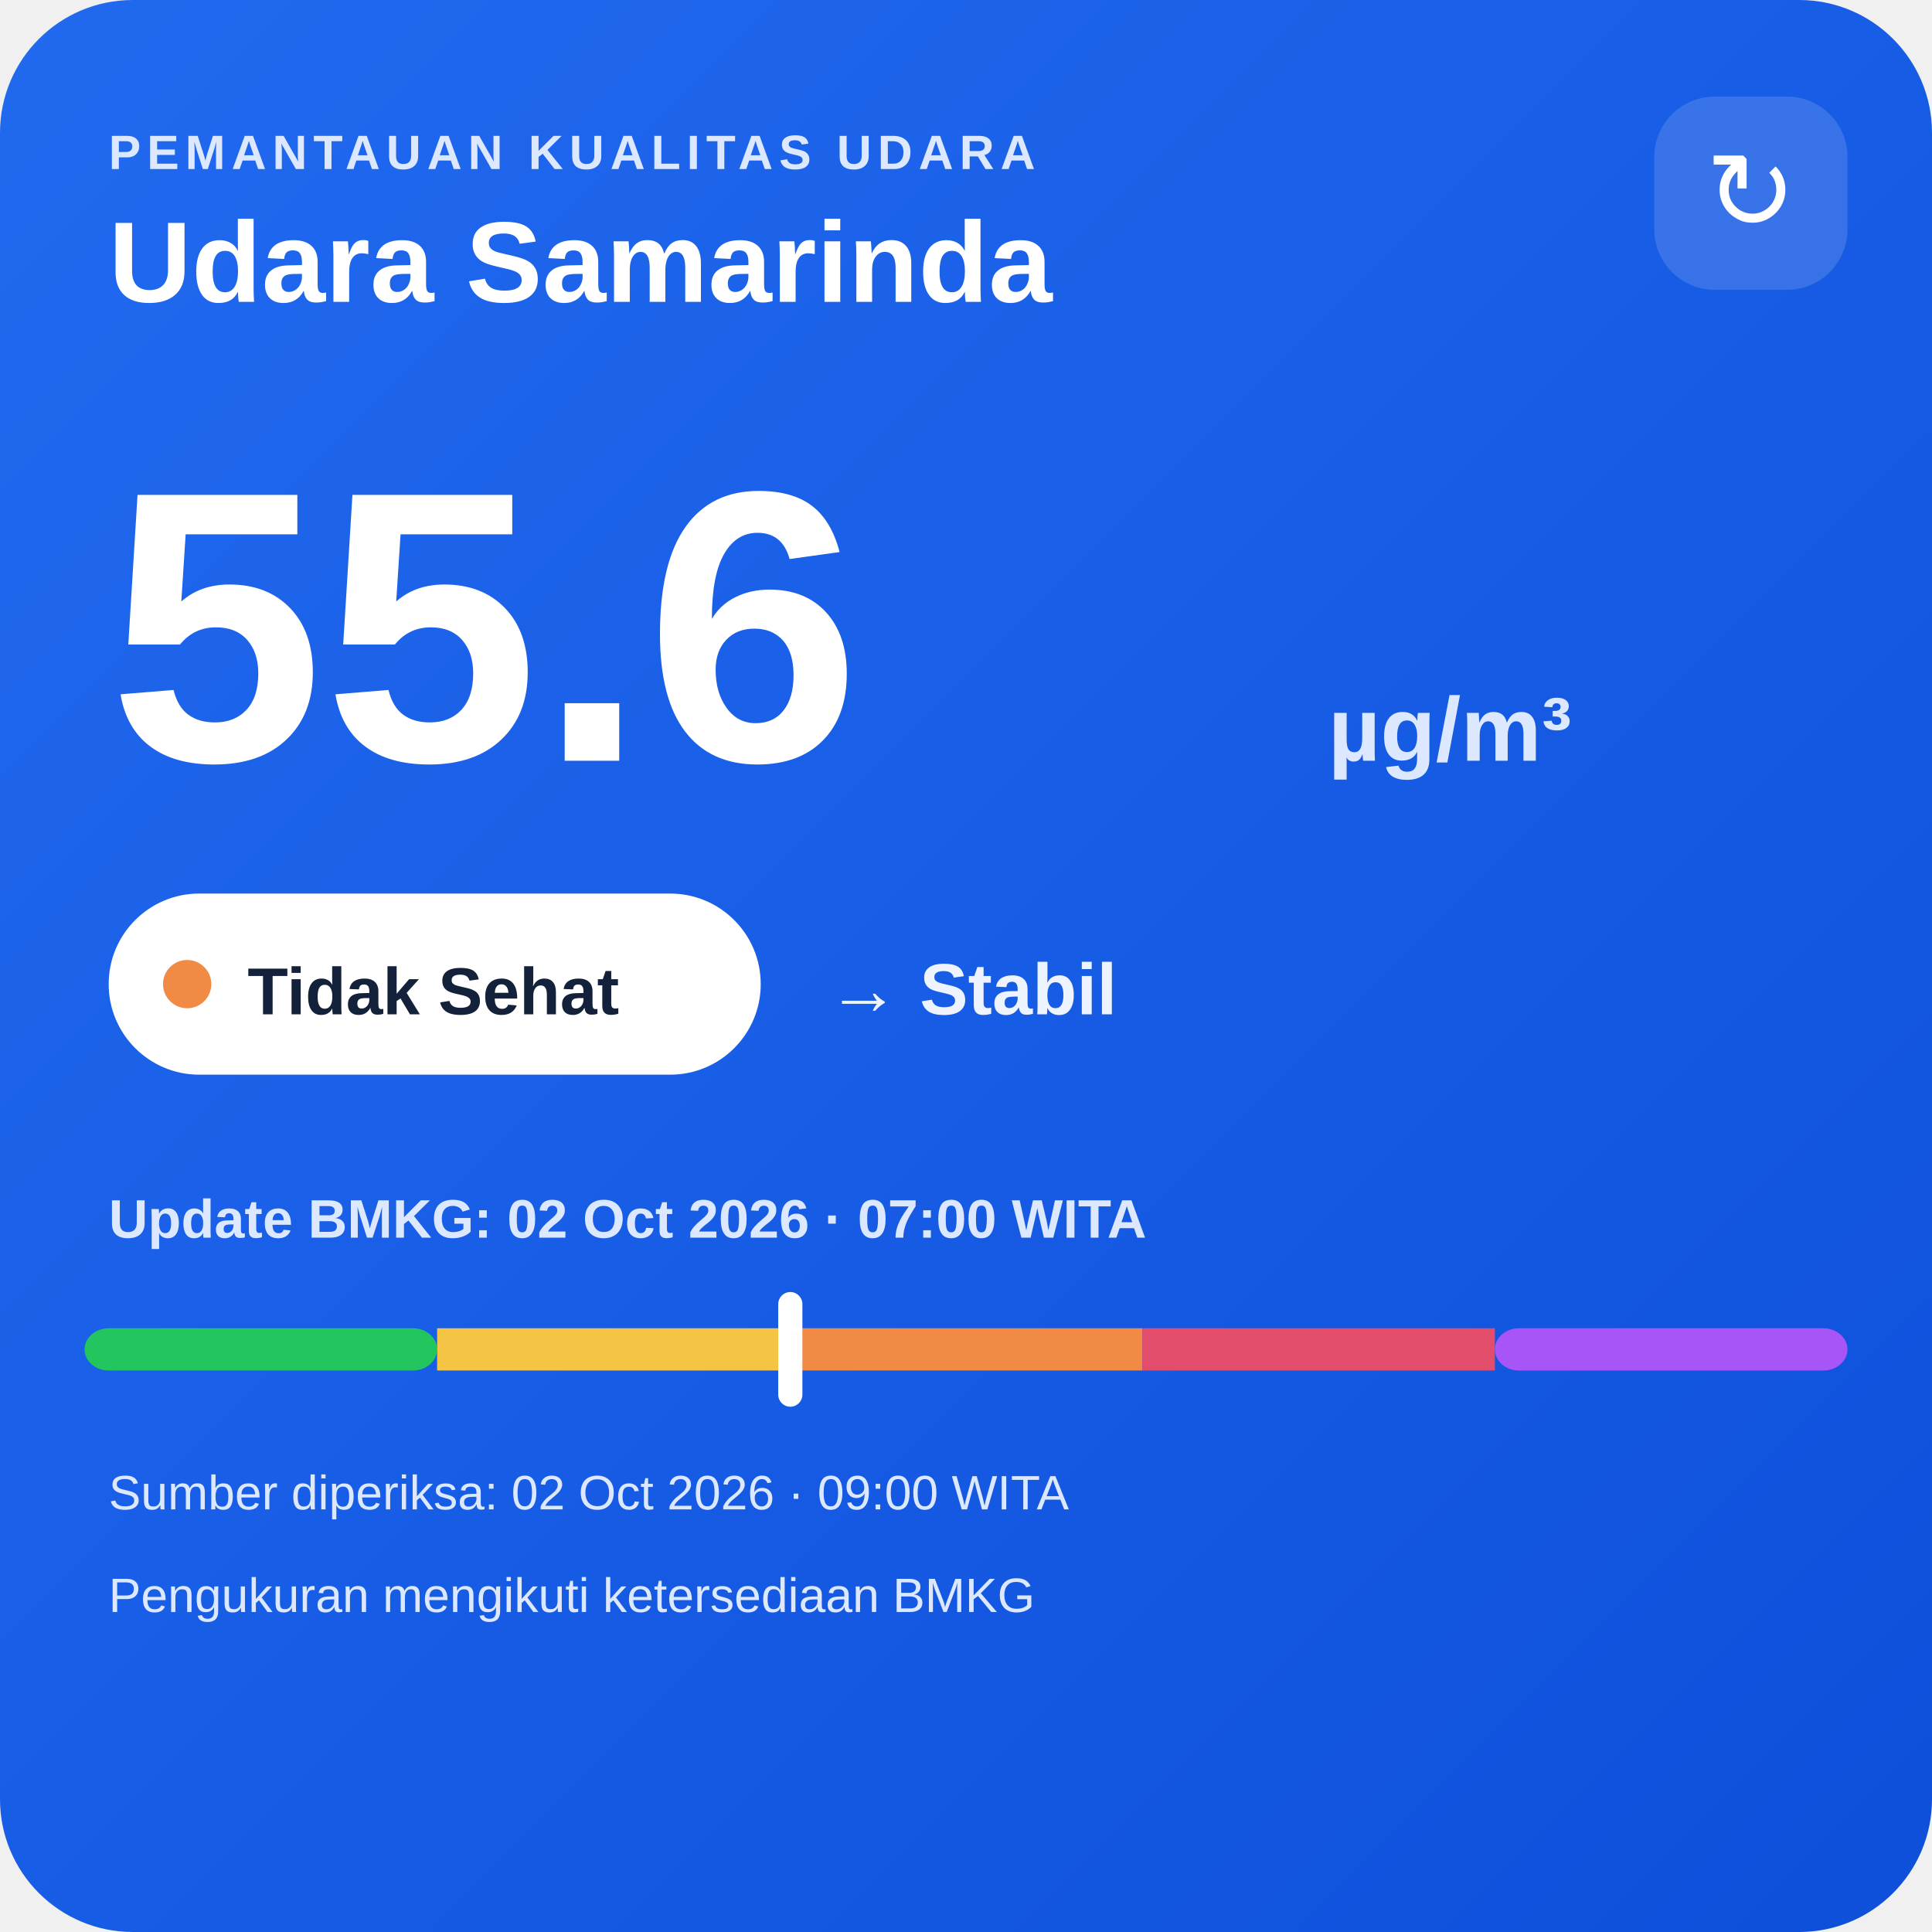
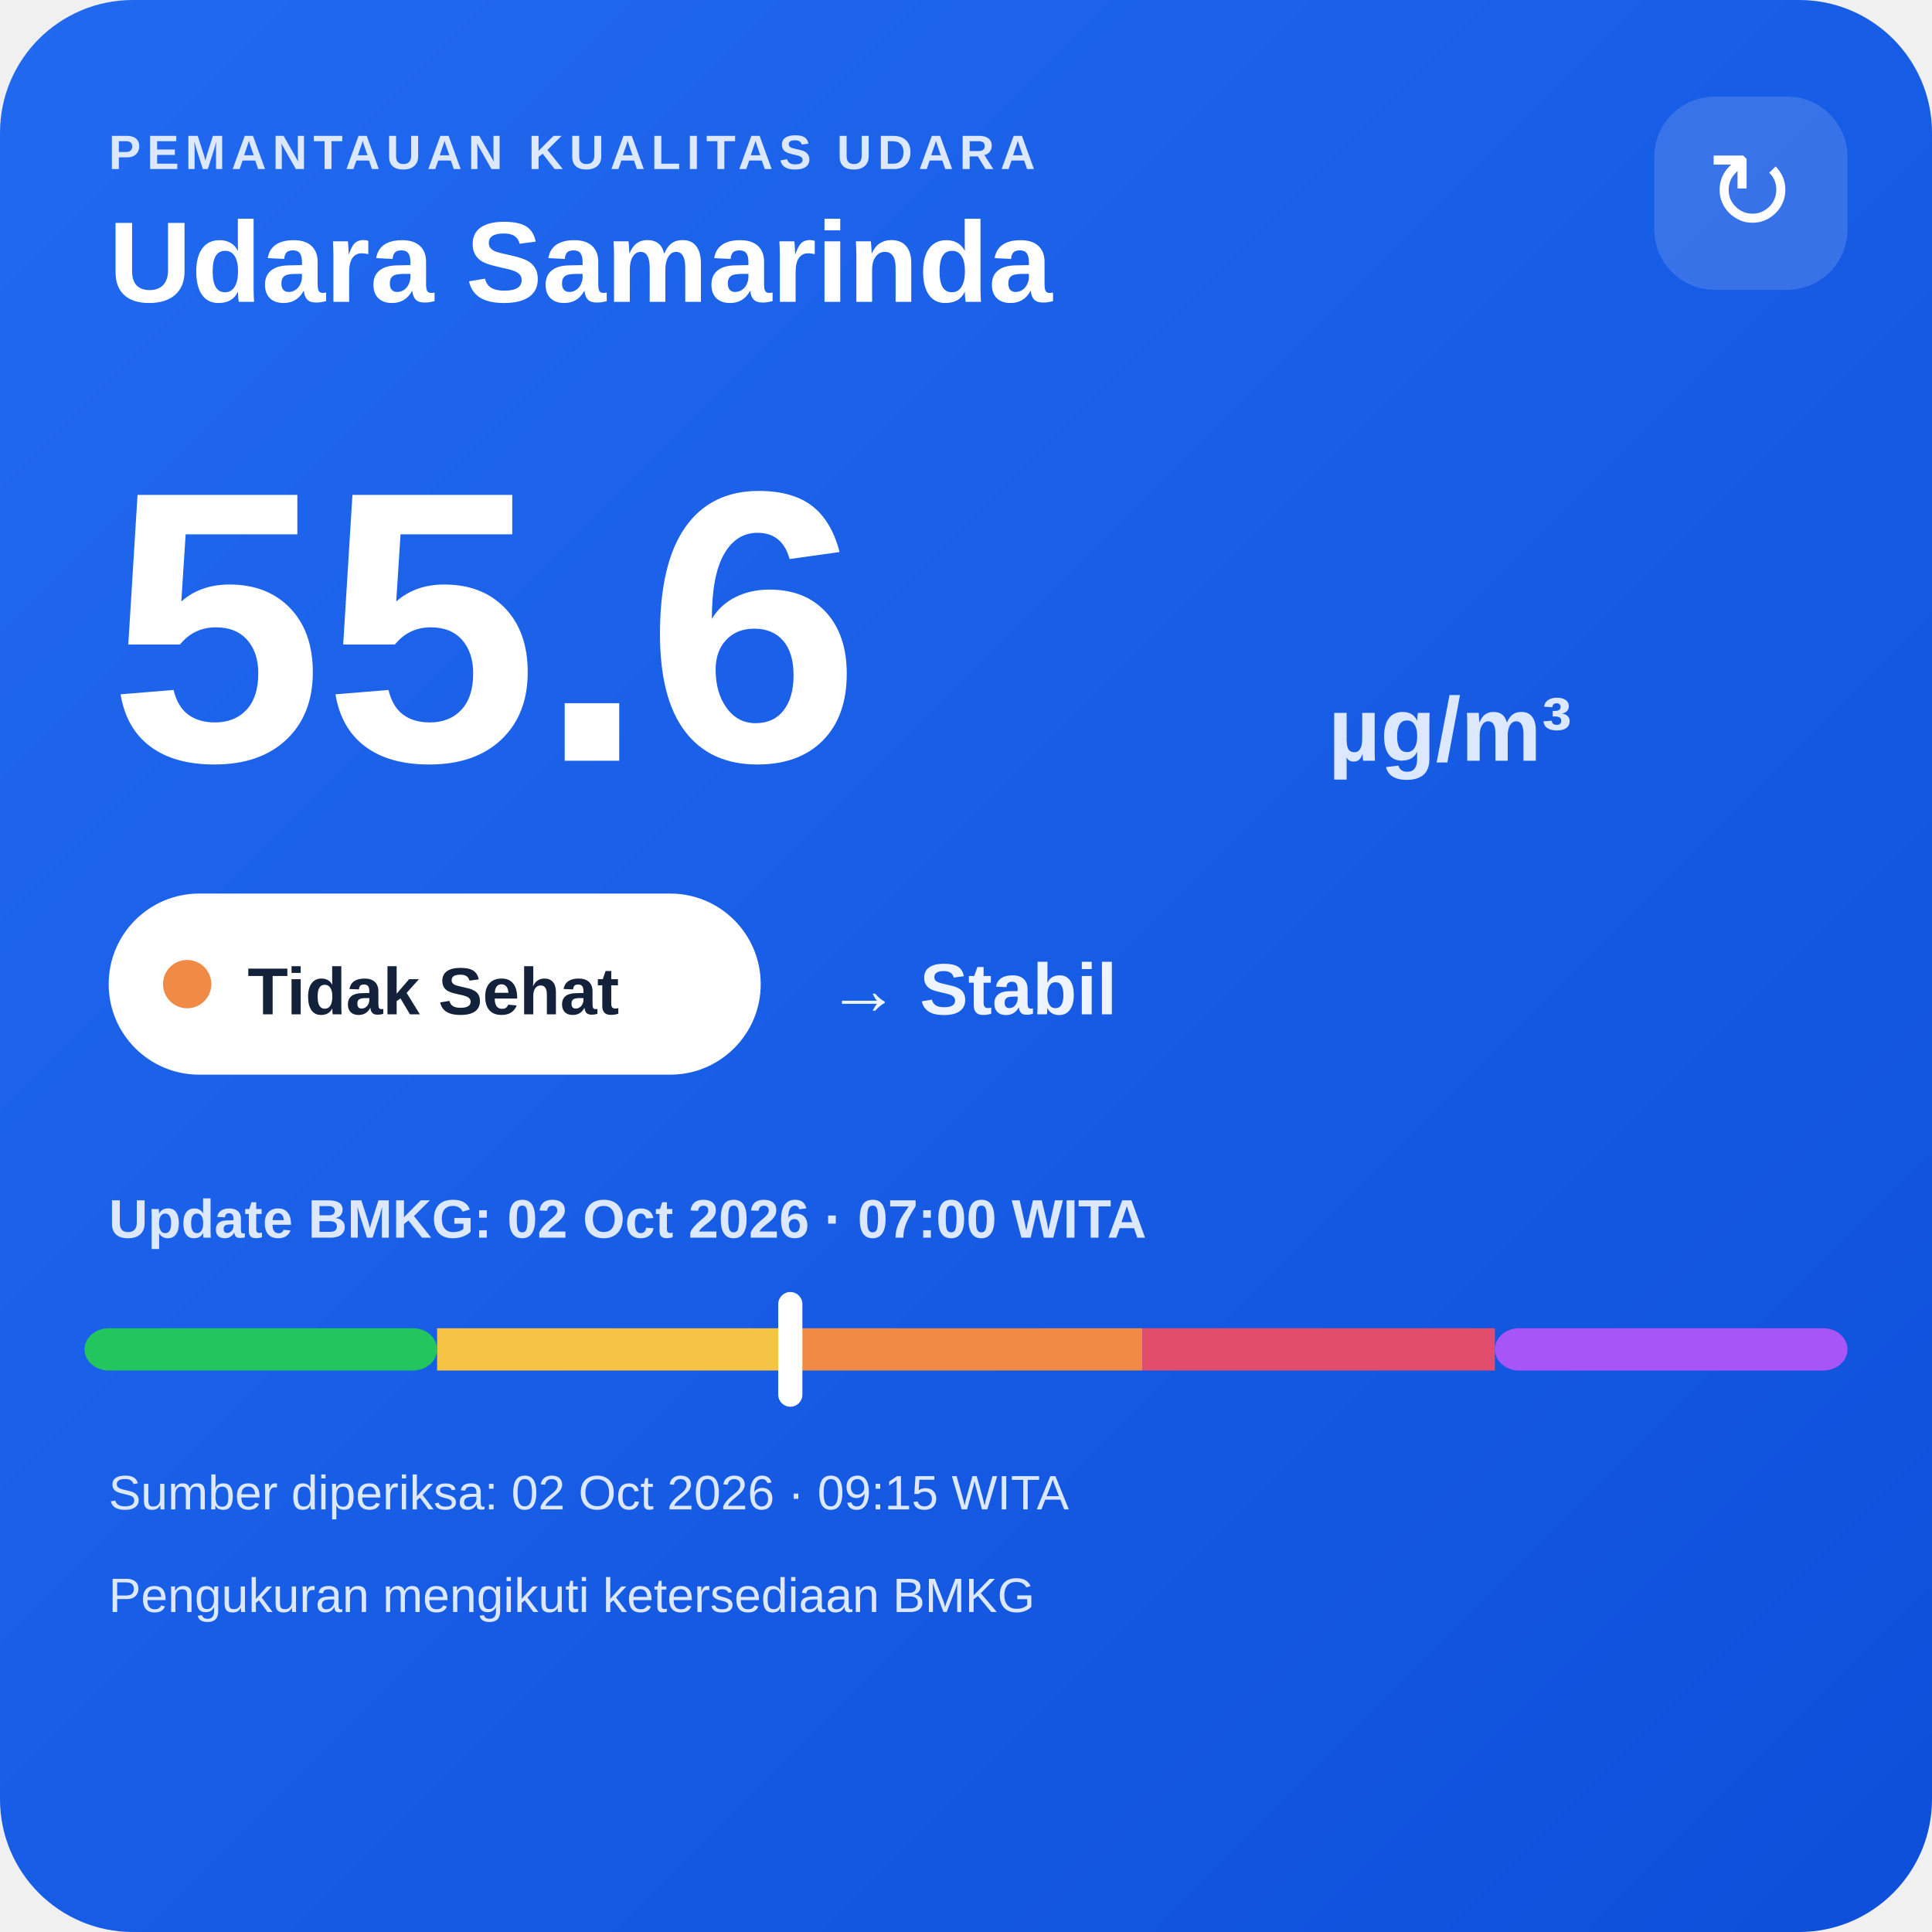
<svg xmlns="http://www.w3.org/2000/svg" width="320" height="320" viewBox="0 0 320 320">
  <defs>
    <linearGradient id="bg" x1="0" y1="0" x2="1" y2="1">
      <stop offset="0" stop-color="#216af0" />
      <stop offset="1" stop-color="#0e4fda" />
    </linearGradient>
  </defs>
  <rect width="320" height="320" rx="22" fill="url(#bg)" />
  <text x="18" y="28" fill="#dce8ff" font-family="Arial,sans-serif" font-size="8" font-weight="700" letter-spacing="1">PEMANTAUAN KUALITAS UDARA</text>
  <text x="18" y="50" fill="#ffffff" font-family="Arial,sans-serif" font-size="19" font-weight="700">Udara Samarinda</text>
  <rect x="274" y="16" width="32" height="32" rx="10" fill="#ffffff" fill-opacity=".14" />
  <text x="290" y="38" text-anchor="middle" fill="#ffffff" font-family="Arial,sans-serif" font-size="18">↻</text>
  <text x="18" y="126" fill="#ffffff" font-family="Arial,sans-serif" font-size="64" font-weight="800">55.6</text>
  <text x="220" y="126" fill="#dce8ff" font-family="Arial,sans-serif" font-size="15" font-weight="700">µg/m³</text>
  <rect x="18" y="148" width="108" height="30" rx="15" fill="#ffffff" />
  <circle cx="31" cy="163" r="4" fill="#f08a45" />
  <text x="41" y="168" fill="#13213a" font-family="Arial,sans-serif" font-size="11" font-weight="700">Tidak Sehat</text>
  <text x="137" y="168" fill="#eef4ff" font-family="Arial,sans-serif" font-size="12" font-weight="700">→ Stabil</text>
  <text x="18" y="205" fill="#dce8ff" font-family="Arial,sans-serif" font-size="9" font-weight="700">Update BMKG: 02 Oct 2026 · 07:00 WITA</text>
  <rect x="14" y="220" width="58.4" height="7" rx="4" fill="#22c55e" />
  <rect x="72.4" y="220" width="58.4" height="7" fill="#f6c445" />
  <rect x="130.8" y="220" width="58.4" height="7" fill="#f08a45" />
  <rect x="189.2" y="220" width="58.4" height="7" fill="#e24d6b" />
  <rect x="247.6" y="220" width="58.4" height="7" rx="4" fill="#a855f7" />
  <rect x="128.9" y="214" width="4" height="19" rx="2" fill="#ffffff" />
-   <text x="18" y="250" fill="#dce8ff" font-family="Arial,sans-serif" font-size="8">Sumber diperiksa: 02 Oct 2026 · 09:00 WITA</text>
+   <text x="18" y="250" fill="#dce8ff" font-family="Arial,sans-serif" font-size="8">Sumber diperiksa: 02 Oct 2026 · 09:15 WITA</text>
  <text x="18" y="267" fill="#dce8ff" font-family="Arial,sans-serif" font-size="8">Pengukuran mengikuti ketersediaan BMKG</text>
</svg>
